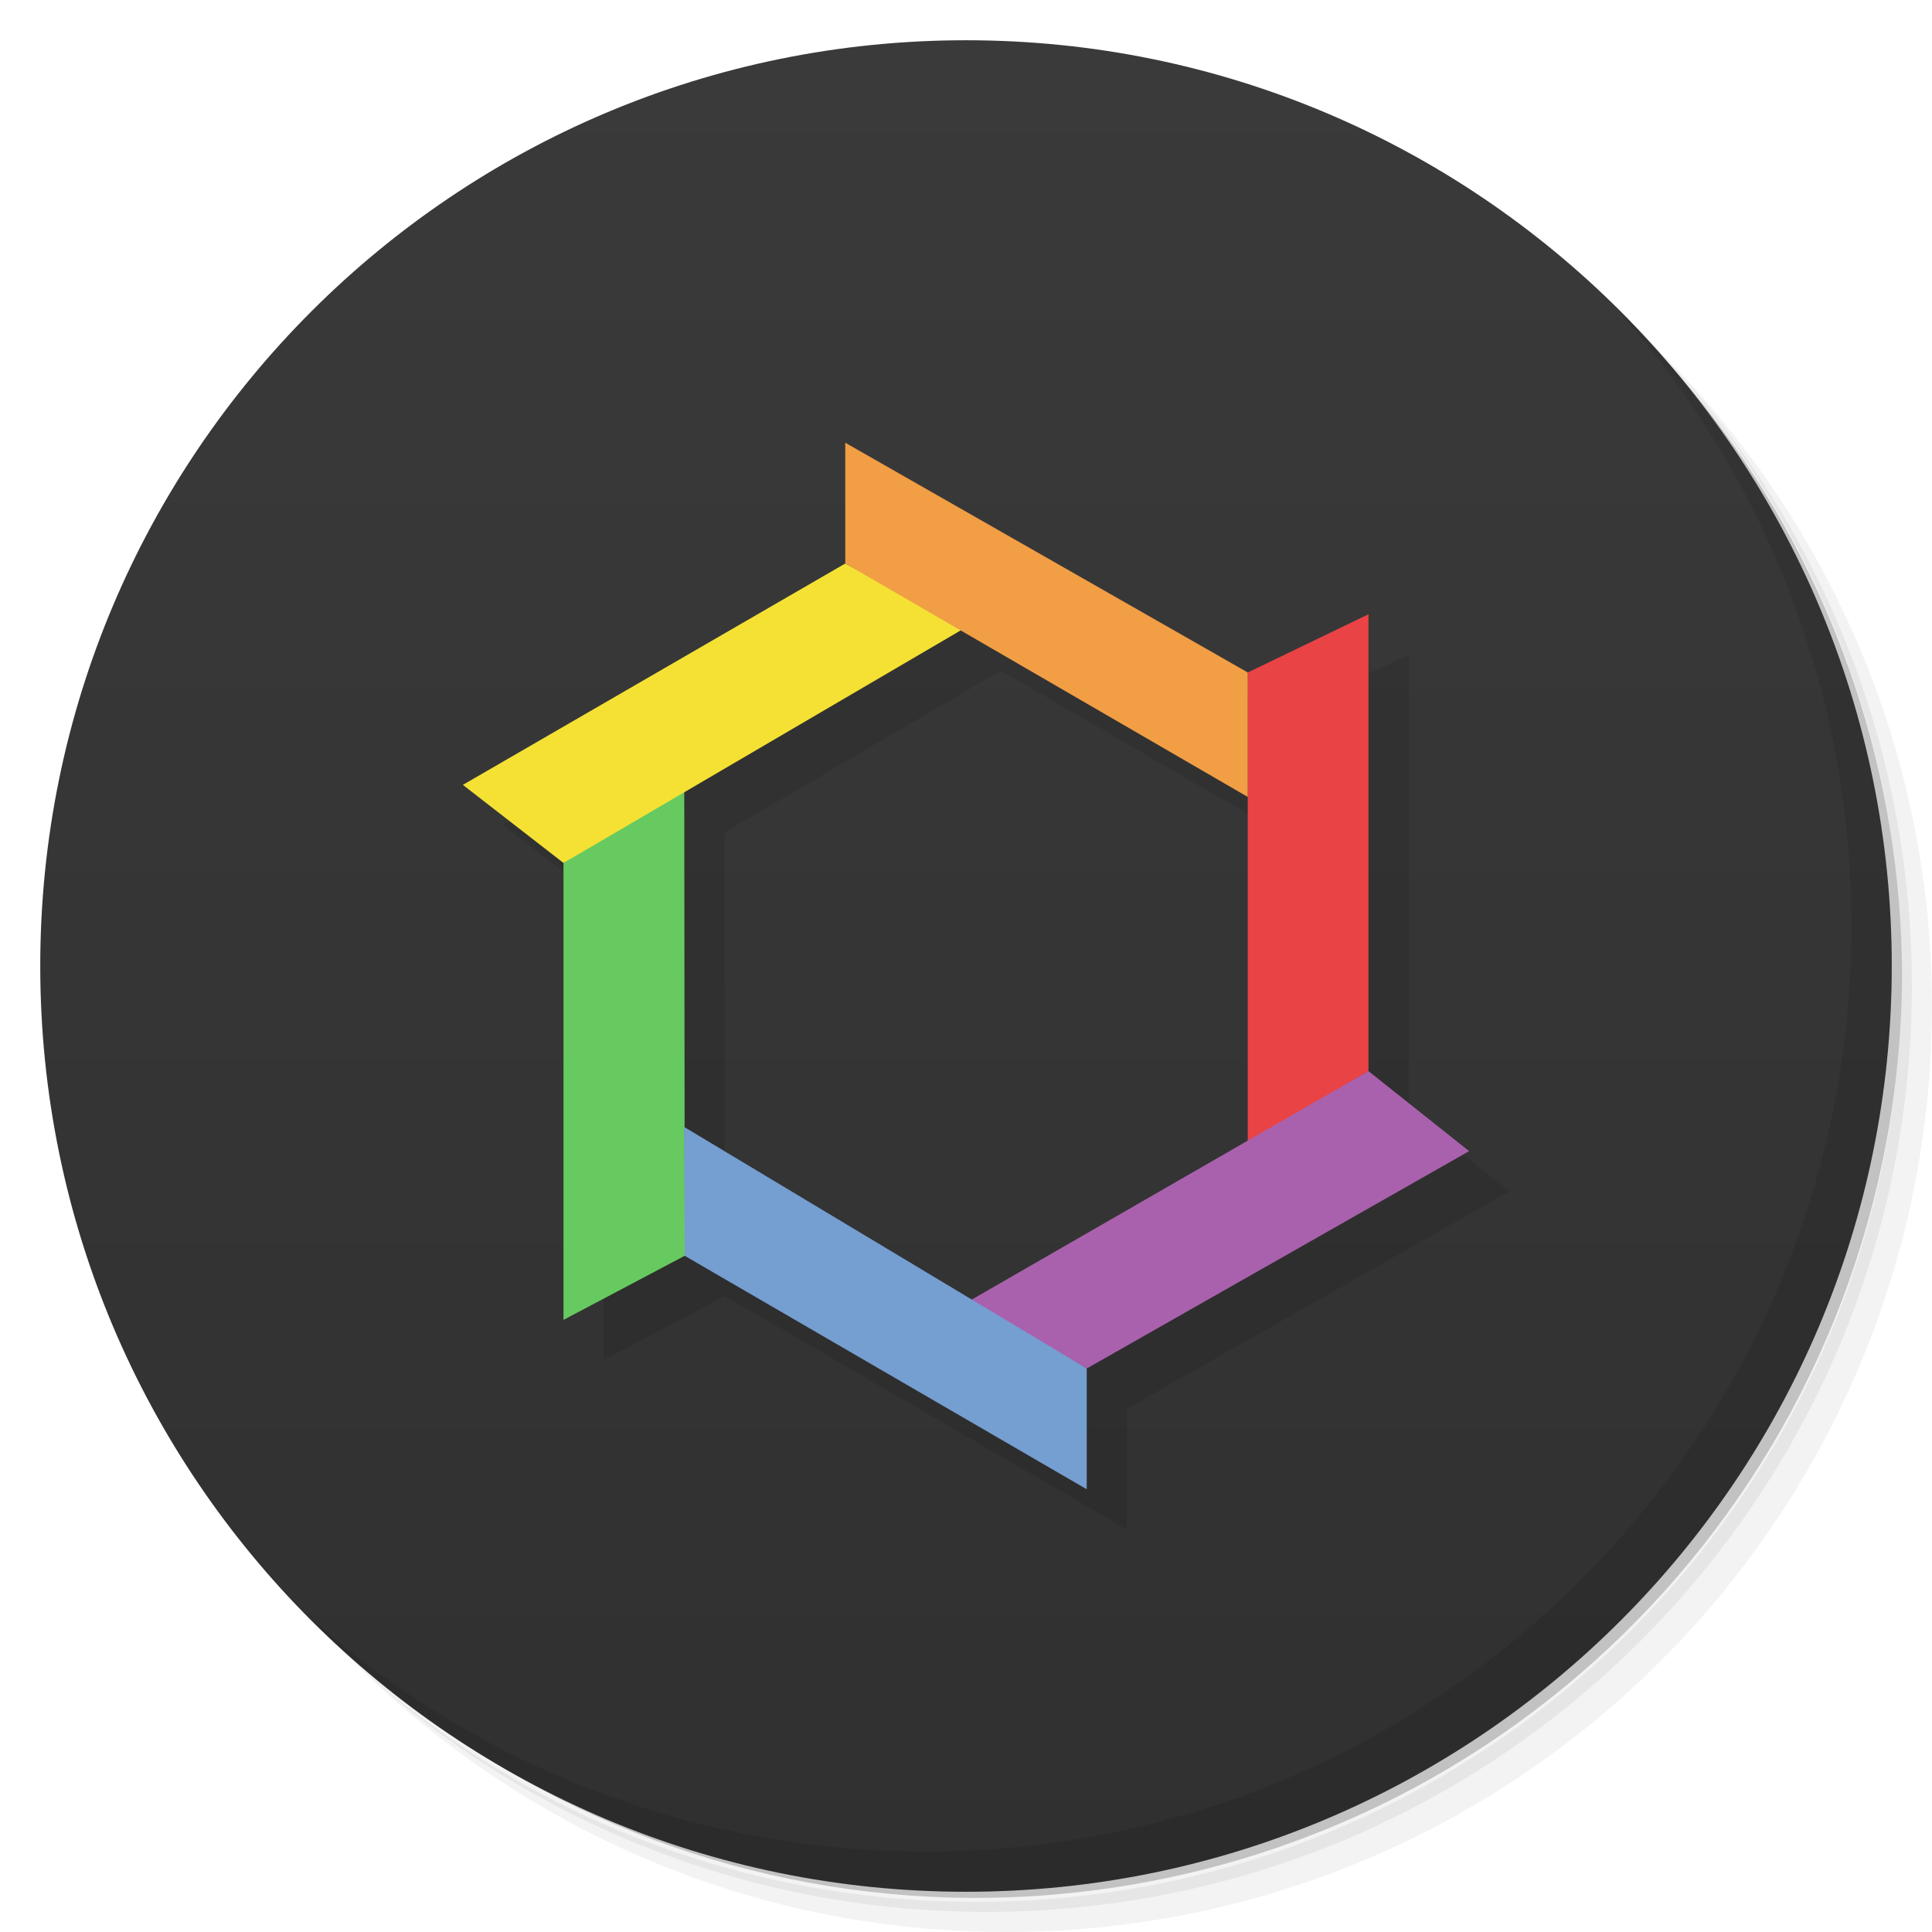
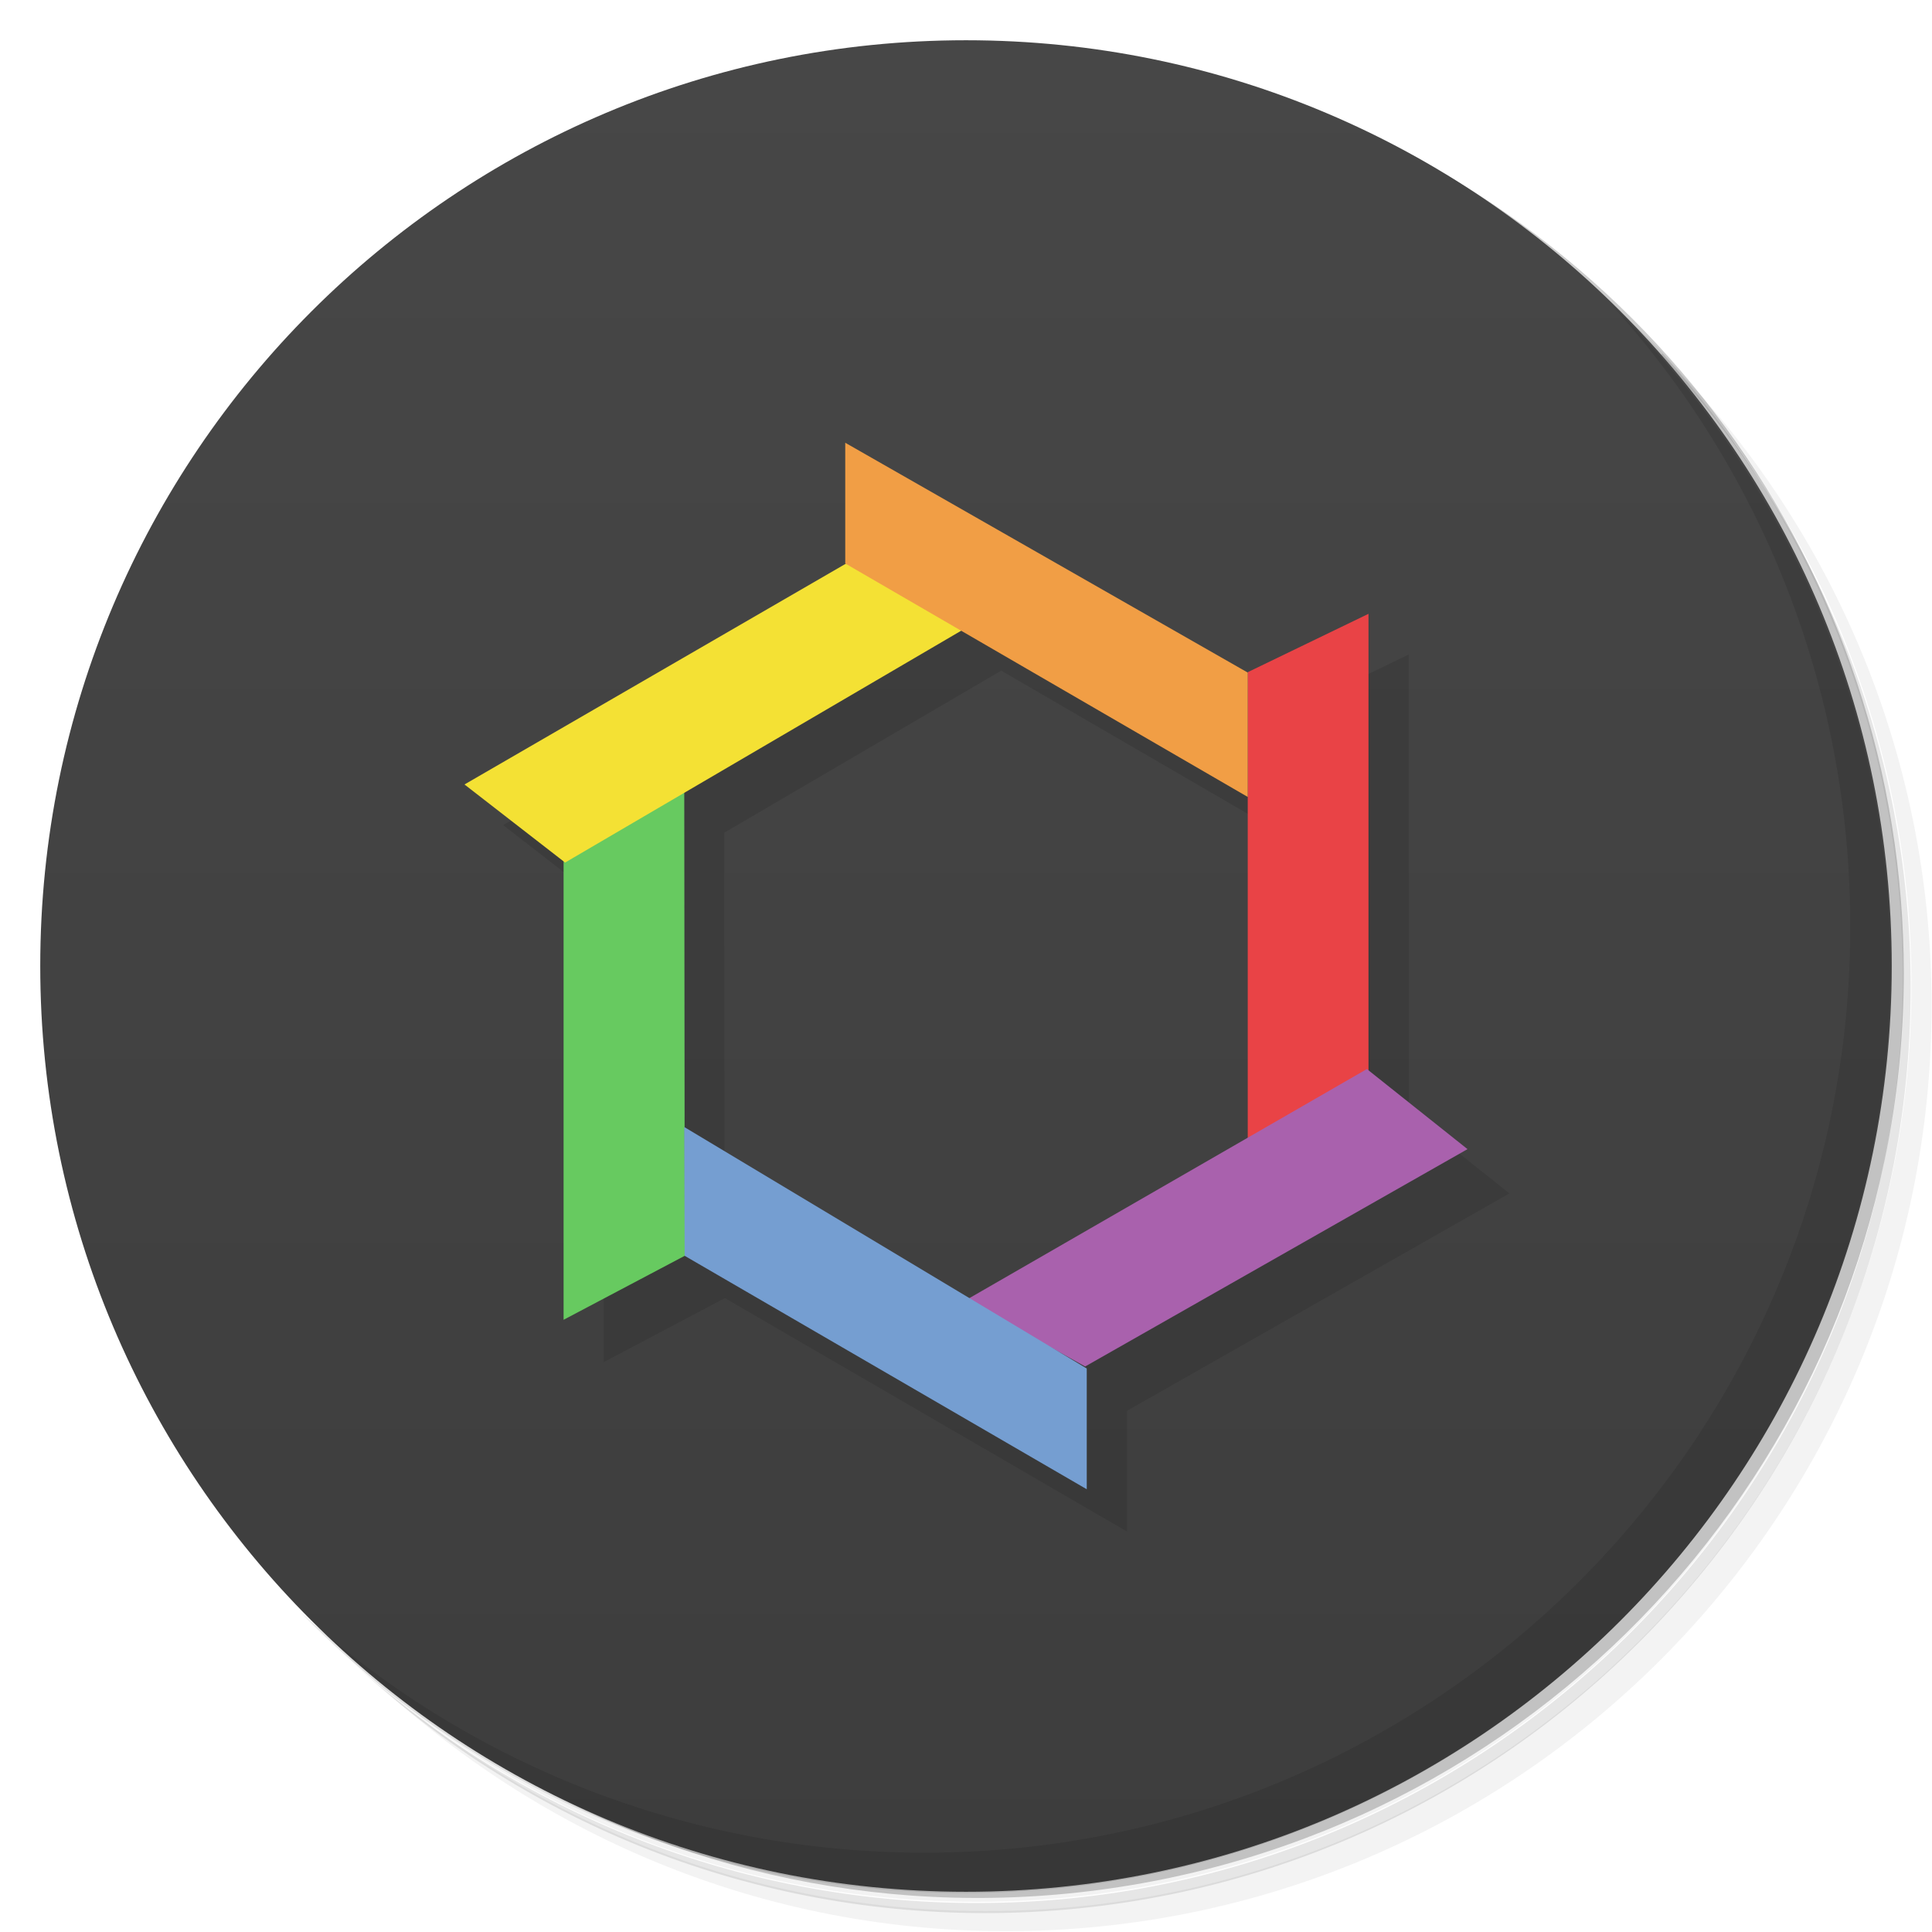
- <svg xmlns="http://www.w3.org/2000/svg" viewBox="0 0 48 48">
+ <svg xmlns="http://www.w3.org/2000/svg" version="1.1" viewBox="0 0 48 48">
  <defs>
-     <linearGradient id="linearGradient3844" gradientUnits="userSpaceOnUse" gradientTransform="matrix(0,1,-1,0,48,0)" x1="1" x2="47">
-       <stop style="stop-color:#3a3a3a" />
-       <stop offset="1" style="stop-color:#303030" />
+     <linearGradient id="linearGradient3844" x1="1" x2="47" gradientTransform="matrix(0,1,-1,0,48,0)" gradientUnits="userSpaceOnUse">
+       <stop style="stop-color:#474747" offset="0" />
+       <stop style="stop-color:#3d3d3d" offset="1" />
    </linearGradient>
  </defs>
-   <g>
-     <path d="m 36.31 5 c 5.859 4.062 9.688 10.831 9.688 18.5 c 0 12.426 -10.07 22.5 -22.5 22.5 c -7.669 0 -14.438 -3.828 -18.5 -9.688 c 1.037 1.822 2.306 3.499 3.781 4.969 c 4.085 3.712 9.514 5.969 15.469 5.969 c 12.703 0 23 -10.298 23 -23 c 0 -5.954 -2.256 -11.384 -5.969 -15.469 c -1.469 -1.475 -3.147 -2.744 -4.969 -3.781 z m 4.969 3.781 c 3.854 4.113 6.219 9.637 6.219 15.719 c 0 12.703 -10.297 23 -23 23 c -6.081 0 -11.606 -2.364 -15.719 -6.219 c 4.16 4.144 9.883 6.719 16.219 6.719 c 12.703 0 23 -10.298 23 -23 c 0 -6.335 -2.575 -12.06 -6.719 -16.219 z" style="opacity:0.05" />
-     <path d="m 41.28 8.781 c 3.712 4.085 5.969 9.514 5.969 15.469 c 0 12.703 -10.297 23 -23 23 c -5.954 0 -11.384 -2.256 -15.469 -5.969 c 4.113 3.854 9.637 6.219 15.719 6.219 c 12.703 0 23 -10.298 23 -23 c 0 -6.081 -2.364 -11.606 -6.219 -15.719 z" style="opacity:0.1" />
-     <path d="m 31.25 2.375 c 8.615 3.154 14.75 11.417 14.75 21.13 c 0 12.426 -10.07 22.5 -22.5 22.5 c -9.708 0 -17.971 -6.135 -21.12 -14.75 a 23 23 0 0 0 44.875 -7 a 23 23 0 0 0 -16 -21.875 z" style="opacity:0.2" />
-   </g>
-   <path d="M 47,24 C 47,36.703 36.703,47 24,47 11.297,47 1,36.703 1,24 1,11.297 11.297,1 24,1 36.703,1 47,11.297 47,24 z" style="fill:url(#linearGradient3844)" />
-   <g>
-     <path d="m 40.03 7.531 c 3.712 4.084 5.969 9.514 5.969 15.469 0 12.703 -10.297 23 -23 23 c -5.954 0 -11.384 -2.256 -15.469 -5.969 4.178 4.291 10.01 6.969 16.469 6.969 c 12.703 0 23 -10.298 23 -23 0 -6.462 -2.677 -12.291 -6.969 -16.469 z" style="opacity:0.1" />
-   </g>
-   <g transform="matrix(0.1080582,0,0,0.1080582,6.798093,6.657462)">
-     <path d="m 140.68 49.44 0 27.763 -87.92 50.898 23.14 17.948 0 105.07 27.871 -14.749 92.43 53.682 0 -27.763 87.92 -49.977 -23.14 -18.4 0 -105.05 -27.763 13.393 -92.54 -52.814 z m 26.534 43.14 66.01 38.3 0 79.02 -63.44 36.529 -66.05 -39.62 -0.072 -77.02 63.55 -37.22 z" style="opacity:0.1" />
-     <path d="m 223.97 200.98 -0.001 -107.97 27.764 -13.394 0 105.05 z" style="fill:#e94346" />
-     <path d="m 159.55 237.74 92.18 -53.08 23.14 18.402 -87.92 49.973 z" style="fill:#a961ad" />
-     <path d="m 94.41 118.85 0.112 108.27 -27.874 14.735 0 -105.06 z" style="fill:#67ca60" />
-     <path d="m 158.86 82.81 -92.21 53.992 -23.14 -17.954 87.92 -50.898" style="fill:#f4e134" />
-     <path d="m 223.97 121.62 -92.54 -53.675 0 -27.763 92.54 52.818 z" style="fill:#f19e45" />
-     <path d="m 94.41 197.51 92.54 55.53 0 27.763 -92.43 -53.675 z" style="fill:#759ed1" />
-   </g>
+   <path d="m36.3 5c5.86 4.06 9.69 10.8 9.69 18.5 0 12.4-10.1 22.5-22.5 22.5-7.67 0-14.4-3.83-18.5-9.69 1.04 1.82 2.31 3.5 3.78 4.97 4.08 3.71 9.51 5.97 15.5 5.97 12.7 0 23-10.3 23-23 0-5.95-2.26-11.4-5.97-15.5-1.47-1.48-3.15-2.74-4.97-3.78zm4.97 3.78c3.85 4.11 6.22 9.64 6.22 15.7 0 12.7-10.3 23-23 23-6.08 0-11.6-2.36-15.7-6.22 4.16 4.14 9.88 6.72 16.2 6.72 12.7 0 23-10.3 23-23 0-6.34-2.58-12.1-6.72-16.2z" style="opacity:.05" />
+   <path d="m41.3 8.78c3.71 4.08 5.97 9.51 5.97 15.5 0 12.7-10.3 23-23 23-5.95 0-11.4-2.26-15.5-5.97 4.11 3.85 9.64 6.22 15.7 6.22 12.7 0 23-10.3 23-23 0-6.08-2.36-11.6-6.22-15.7z" style="opacity:.1" />
+   <path d="m31.2 2.38c8.62 3.15 14.8 11.4 14.8 21.1 0 12.4-10.1 22.5-22.5 22.5-9.71 0-18-6.14-21.1-14.8a23 23 0 0 0 44.9-7 23 23 0 0 0-16-21.9z" style="opacity:.2" />
+   <path d="m47 24c0 12.7-10.3 23-23 23s-23-10.3-23-23 10.3-23 23-23 23 10.3 23 23z" style="fill:url(#linearGradient3844)" />
+   <path d="m40 7.53c3.71 4.08 5.97 9.51 5.97 15.5 0 12.7-10.3 23-23 23-5.95 0-11.4-2.26-15.5-5.97 4.18 4.29 10 6.97 16.5 6.97 12.7 0 23-10.3 23-23 0-6.46-2.68-12.3-6.97-16.5z" style="opacity:.1" />
+   <path d="m22 12v3l-9.5 5.5 2.5 1.94v11.4l3.01-1.59 9.99 5.8v-3l9.5-5.4-2.5-1.99v-11.4l-3 1.45-10-5.71zm2.87 4.66 7.13 4.14v8.54l-6.86 3.95-7.14-4.28-0.008-8.32 6.87-4.02z" style="opacity:.1" />
+   <path d="m31 28.4-1.08e-4 -11.7 3-1.45v11.4z" style="fill:#e94346" />
+   <path d="m24 32.3 9.96-5.74 2.5 1.99-9.5 5.4z" style="fill:#a961ad" />
+   <path d="m17 19.5 0.012 11.7-3.01 1.59v-11.4z" style="fill:#67ca60" />
+   <path d="m24 15.6-9.96 5.83-2.5-1.94 9.5-5.5" style="fill:#f4e134" />
+   <path d="m31 19.8-10-5.8v-3l10 5.71z" style="fill:#f19e45" />
+   <path d="m17 28 10 6v3l-9.99-5.8z" style="fill:#759ed1" />
</svg>
